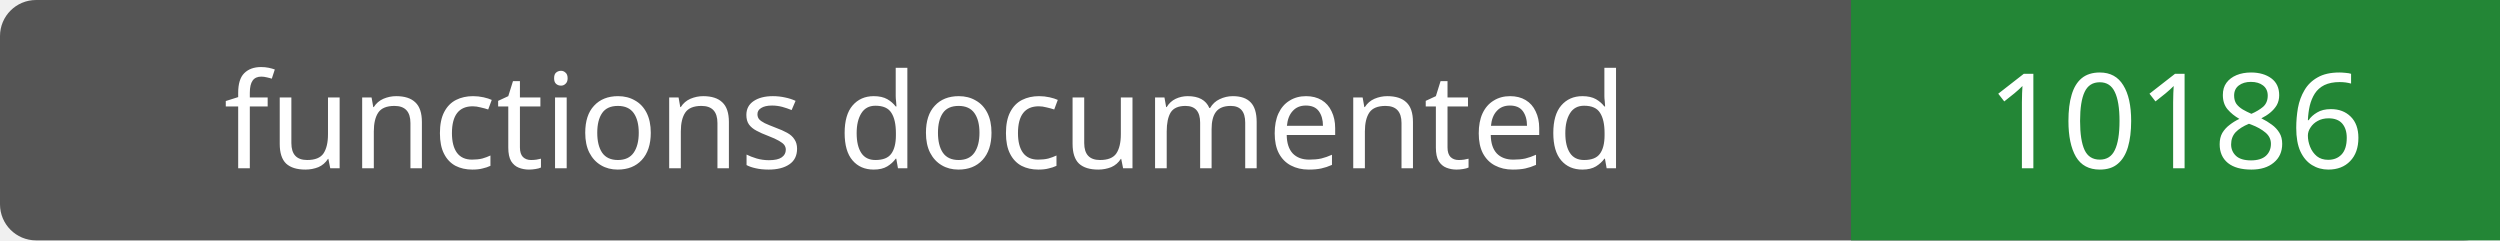
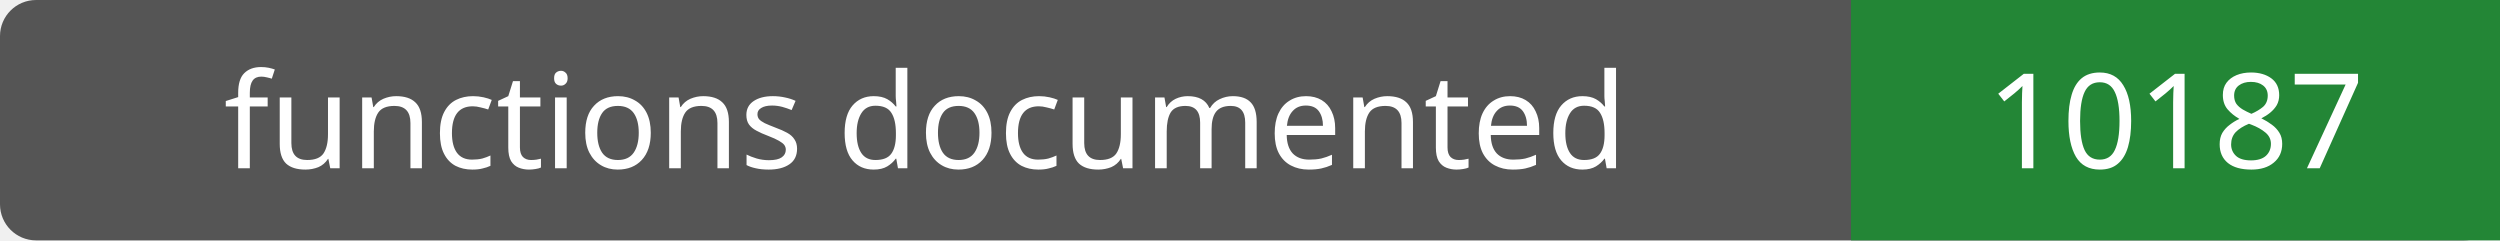
- <svg xmlns="http://www.w3.org/2000/svg" width="208" height="20" role="img" aria-label="functions documented: 10186">
+ <svg xmlns="http://www.w3.org/2000/svg" width="208" height="20" role="img" aria-label="functions documented: 10187">
  <rect width="208" height="20" rx="3" fill="#555" />
  <path fill="#238636" d="M154 0h54v20H154z" />
  <g fill="#fff" text-anchor="middle" font-family="Verdana,sans-serif" font-size="11">
    <text x="77.0" y="14">functions documented</text>
-     <text x="181.0" y="14">10186</text>
+     <text x="181.0" y="14">10187</text>
  </g>
</svg>
